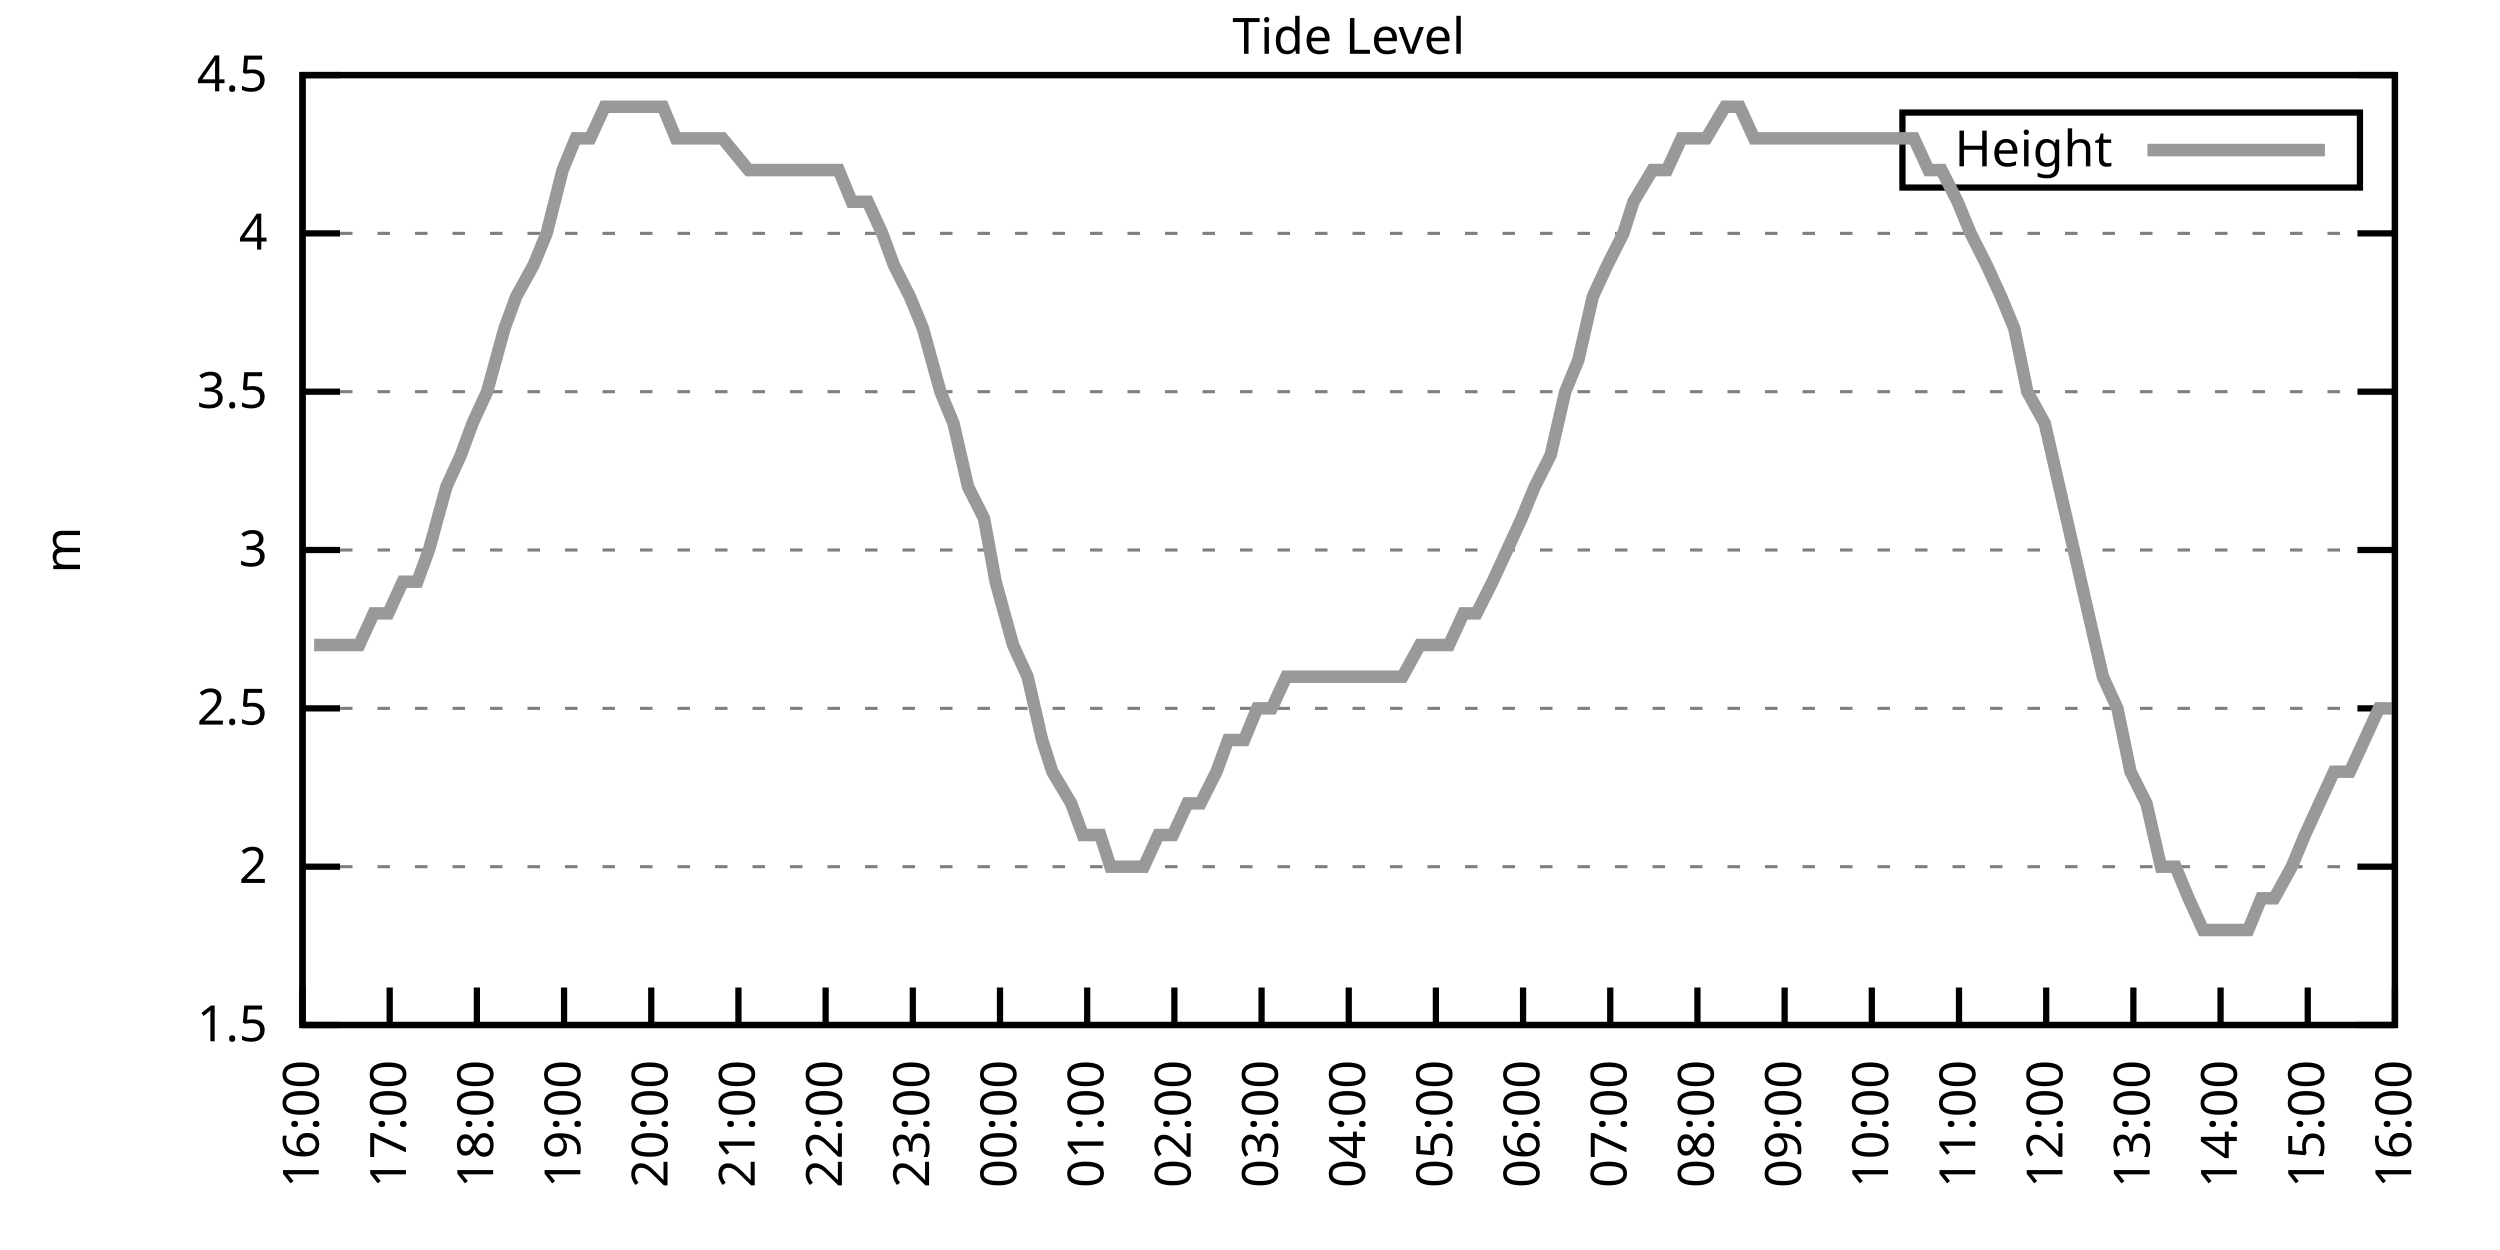
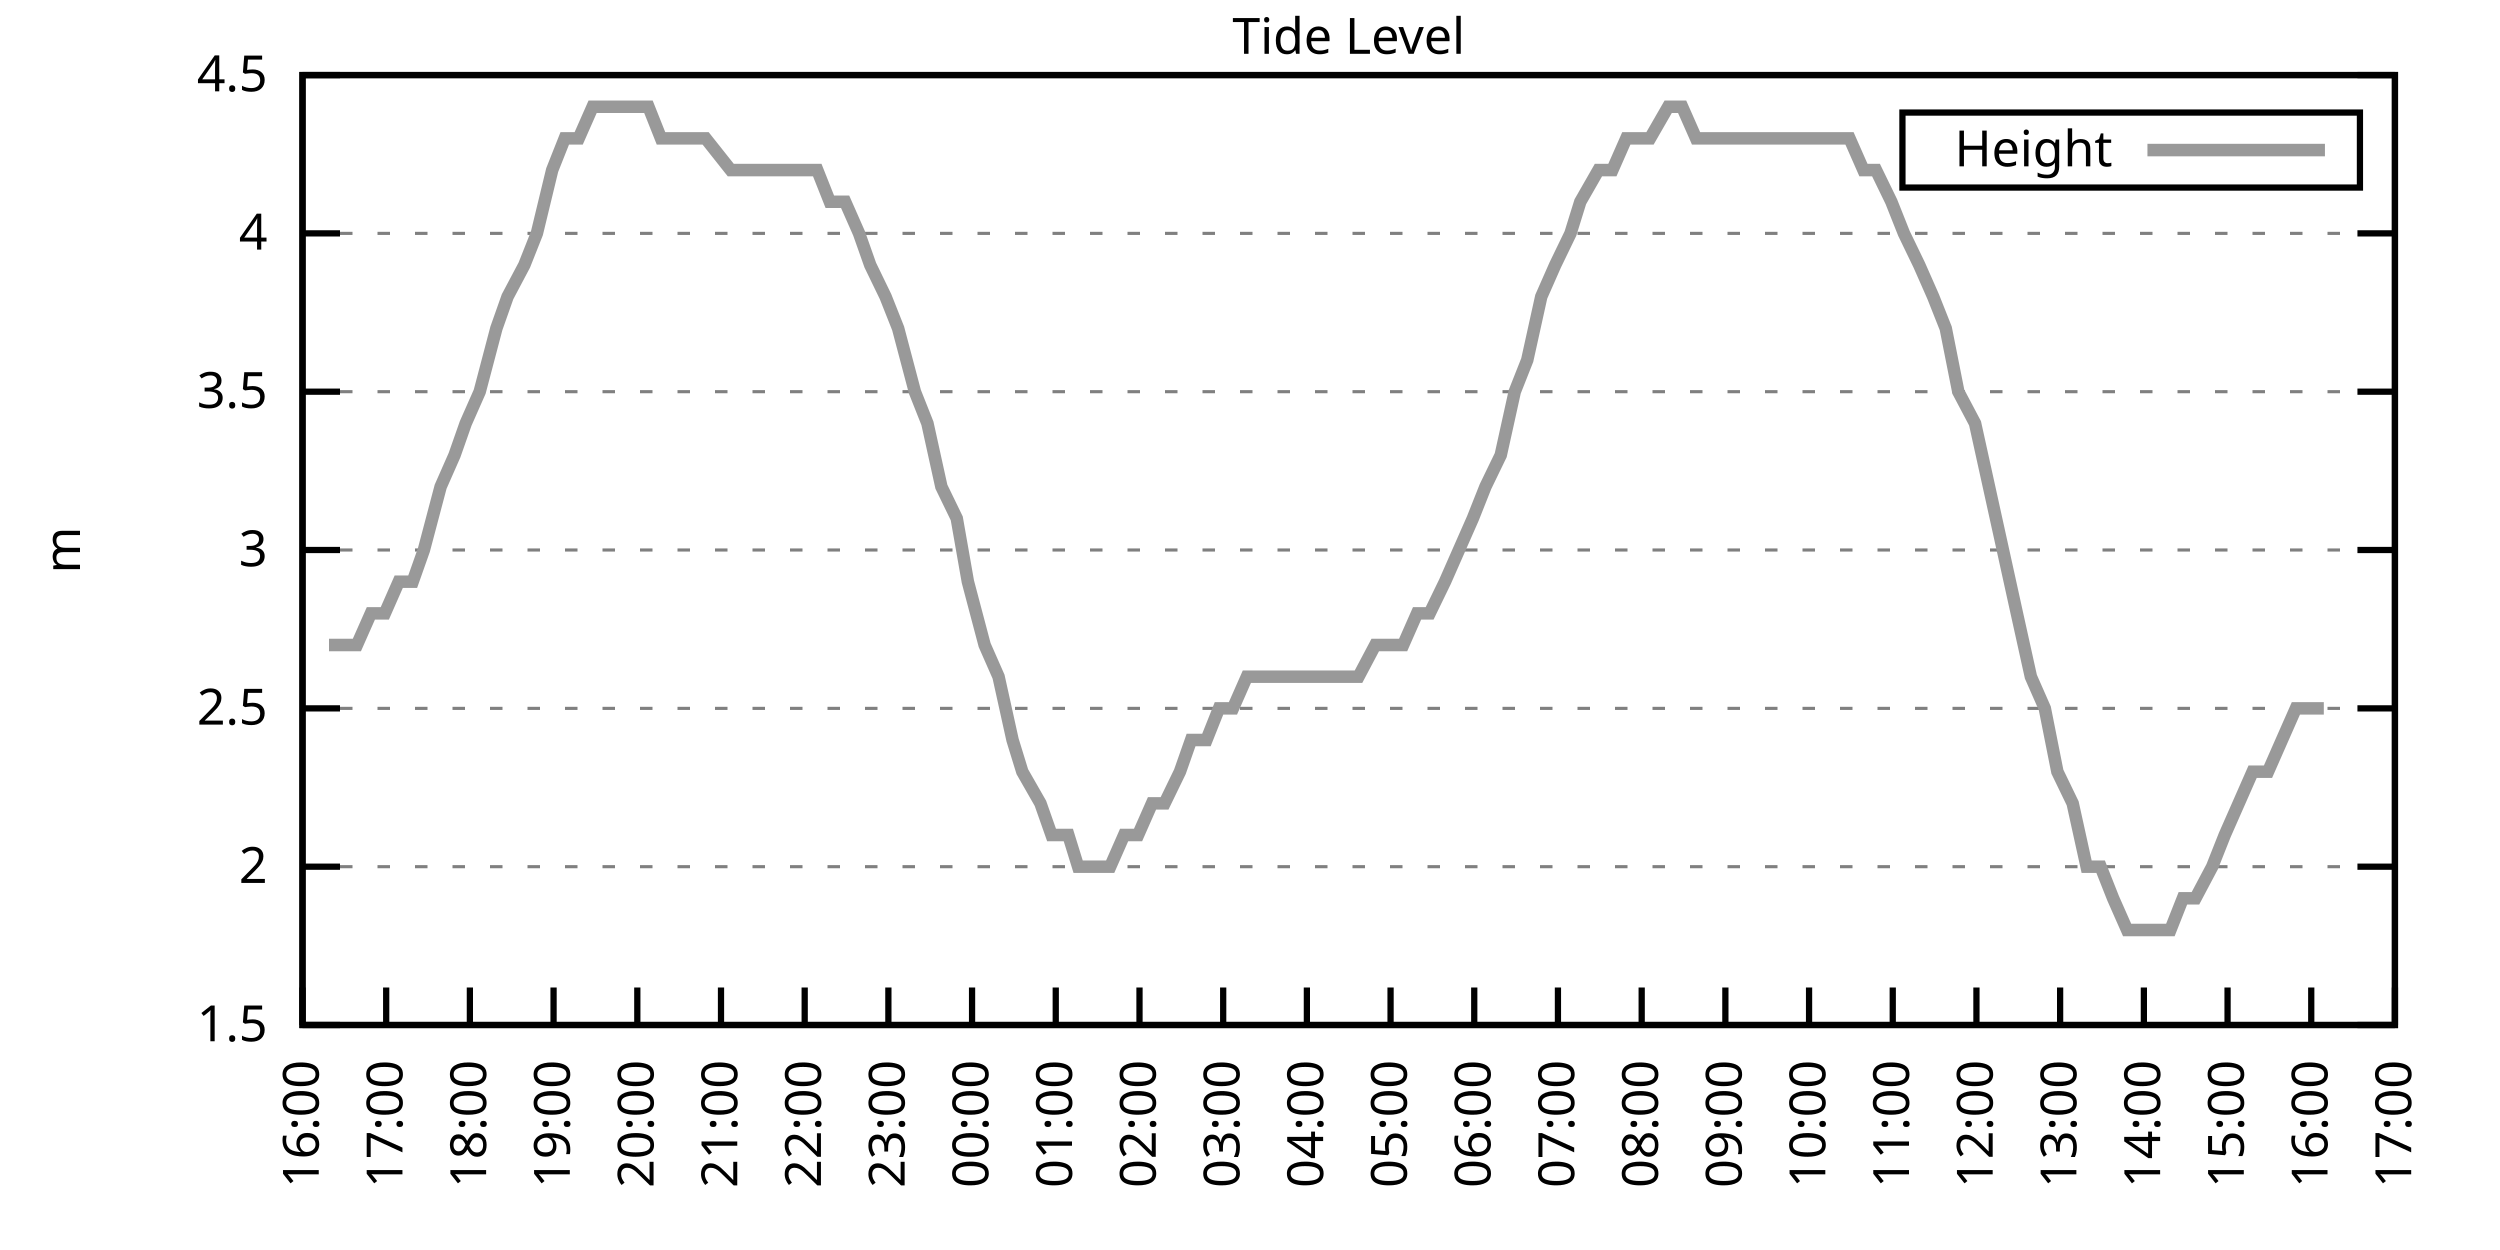
<svg xmlns="http://www.w3.org/2000/svg" xmlns:xlink="http://www.w3.org/1999/xlink" width="400" height="200" viewBox="0 0 400 200">
  <g id="gnuplot_canvas">
    <rect x="0" y="0" width="400" height="200" fill="none" />
    <defs>
      <circle id="gpDot" r="0.5" stroke-width="0.5" stroke="currentColor" />
      <path id="gpPt0" stroke-width="0.333" stroke="currentColor" d="M-1,0 h2 M0,-1 v2" />
      <path id="gpPt1" stroke-width="0.333" stroke="currentColor" d="M-1,-1 L1,1 M1,-1 L-1,1" />
      <path id="gpPt2" stroke-width="0.333" stroke="currentColor" d="M-1,0 L1,0 M0,-1 L0,1 M-1,-1 L1,1 M-1,1 L1,-1" />
      <rect id="gpPt3" stroke-width="0.333" stroke="currentColor" x="-1" y="-1" width="2" height="2" />
      <rect id="gpPt4" stroke-width="0.333" stroke="currentColor" fill="currentColor" x="-1" y="-1" width="2" height="2" />
      <circle id="gpPt5" stroke-width="0.333" stroke="currentColor" cx="0" cy="0" r="1" />
      <use xlink:href="#gpPt5" id="gpPt6" fill="currentColor" stroke="none" />
      <path id="gpPt7" stroke-width="0.333" stroke="currentColor" d="M0,-1.33 L-1.33,0.67 L1.33,0.67 z" />
      <use xlink:href="#gpPt7" id="gpPt8" fill="currentColor" stroke="none" />
      <use xlink:href="#gpPt7" id="gpPt9" stroke="currentColor" transform="rotate(180)" />
      <use xlink:href="#gpPt9" id="gpPt10" fill="currentColor" stroke="none" />
      <use xlink:href="#gpPt3" id="gpPt11" stroke="currentColor" transform="rotate(45)" />
      <use xlink:href="#gpPt11" id="gpPt12" fill="currentColor" stroke="none" />
      <path id="gpPt13" stroke-width="0.333" stroke="currentColor" d="M0,1.330 L1.265,0.411 L0.782,-1.067 L-0.782,-1.076 L-1.265,0.411 z" />
      <use xlink:href="#gpPt13" id="gpPt14" fill="currentColor" stroke="none" />
      <filter id="textbox" filterUnits="objectBoundingBox" x="0" y="0" height="1" width="1">
        <feFlood flood-color="white" flood-opacity="1" result="bgnd" />
        <feComposite in="SourceGraphic" in2="bgnd" operator="atop" />
      </filter>
      <filter id="greybox" filterUnits="objectBoundingBox" x="0" y="0" height="1" width="1">
        <feFlood flood-color="lightgrey" flood-opacity="1" result="grey" />
        <feComposite in="SourceGraphic" in2="grey" operator="atop" />
      </filter>
    </defs>
    <g fill="none" color="white" stroke="currentColor" stroke-width="1.00" stroke-linecap="butt" stroke-linejoin="miter">
</g>
    <g fill="none" color="black" stroke="currentColor" stroke-width="1.00" stroke-linecap="butt" stroke-linejoin="miter">
      <g stroke="none" shape-rendering="crispEdges">
        <polygon fill="rgb(255, 255, 255)" points="48.40,164.00 383.18,164.00 383.18,12.02 48.40,12.02 " />
      </g>
    </g>
    <g fill="none" color="black" stroke="currentColor" stroke-width="1.00" stroke-linecap="butt" stroke-linejoin="miter">
</g>
    <g fill="none" color="black" stroke="black" stroke-width="0.50" stroke-linecap="butt" stroke-linejoin="miter">
</g>
    <g fill="none" color="gray" stroke="currentColor" stroke-width="0.50" stroke-linecap="butt" stroke-linejoin="miter">
      <path stroke="gray" stroke-dasharray="2,4" class="gridline" d="M48.40,164.00 L383.19,164.00  " />
    </g>
    <g fill="none" color="gray" stroke="gray" stroke-width="1.00" stroke-linecap="butt" stroke-linejoin="miter">
</g>
    <g fill="none" color="black" stroke="currentColor" stroke-width="1.00" stroke-linecap="butt" stroke-linejoin="miter">
      <path stroke="black" d="M48.40,164.00 L54.40,164.00 M383.19,164.00 L377.19,164.00  " />
      <g transform="translate(42.80,166.60)" stroke="none" fill="black" font-family="Sans" font-size="8.00" text-anchor="end">
        <text>
          <tspan font-family="Sans"> 1.5</tspan>
        </text>
      </g>
    </g>
    <g fill="none" color="black" stroke="currentColor" stroke-width="1.00" stroke-linecap="butt" stroke-linejoin="miter">
</g>
    <g fill="none" color="black" stroke="black" stroke-width="0.50" stroke-linecap="butt" stroke-linejoin="miter">
</g>
    <g fill="none" color="gray" stroke="currentColor" stroke-width="0.50" stroke-linecap="butt" stroke-linejoin="miter">
      <path stroke="gray" stroke-dasharray="2,4" class="gridline" d="M48.40,138.67 L383.19,138.67  " />
    </g>
    <g fill="none" color="gray" stroke="gray" stroke-width="1.00" stroke-linecap="butt" stroke-linejoin="miter">
</g>
    <g fill="none" color="black" stroke="currentColor" stroke-width="1.00" stroke-linecap="butt" stroke-linejoin="miter">
      <path stroke="black" d="M48.40,138.67 L54.40,138.67 M383.19,138.67 L377.19,138.67  " />
      <g transform="translate(42.80,141.27)" stroke="none" fill="black" font-family="Sans" font-size="8.00" text-anchor="end">
        <text>
          <tspan font-family="Sans"> 2</tspan>
        </text>
      </g>
    </g>
    <g fill="none" color="black" stroke="currentColor" stroke-width="1.00" stroke-linecap="butt" stroke-linejoin="miter">
</g>
    <g fill="none" color="black" stroke="black" stroke-width="0.50" stroke-linecap="butt" stroke-linejoin="miter">
</g>
    <g fill="none" color="gray" stroke="currentColor" stroke-width="0.50" stroke-linecap="butt" stroke-linejoin="miter">
      <path stroke="gray" stroke-dasharray="2,4" class="gridline" d="M48.40,113.34 L383.19,113.34  " />
    </g>
    <g fill="none" color="gray" stroke="gray" stroke-width="1.00" stroke-linecap="butt" stroke-linejoin="miter">
</g>
    <g fill="none" color="black" stroke="currentColor" stroke-width="1.00" stroke-linecap="butt" stroke-linejoin="miter">
      <path stroke="black" d="M48.40,113.34 L54.40,113.34 M383.19,113.34 L377.19,113.34  " />
      <g transform="translate(42.80,115.94)" stroke="none" fill="black" font-family="Sans" font-size="8.00" text-anchor="end">
        <text>
          <tspan font-family="Sans"> 2.5</tspan>
        </text>
      </g>
    </g>
    <g fill="none" color="black" stroke="currentColor" stroke-width="1.00" stroke-linecap="butt" stroke-linejoin="miter">
</g>
    <g fill="none" color="black" stroke="black" stroke-width="0.50" stroke-linecap="butt" stroke-linejoin="miter">
</g>
    <g fill="none" color="gray" stroke="currentColor" stroke-width="0.50" stroke-linecap="butt" stroke-linejoin="miter">
      <path stroke="gray" stroke-dasharray="2,4" class="gridline" d="M48.40,88.00 L383.19,88.00  " />
    </g>
    <g fill="none" color="gray" stroke="gray" stroke-width="1.00" stroke-linecap="butt" stroke-linejoin="miter">
</g>
    <g fill="none" color="black" stroke="currentColor" stroke-width="1.00" stroke-linecap="butt" stroke-linejoin="miter">
      <path stroke="black" d="M48.40,88.00 L54.40,88.00 M383.19,88.00 L377.19,88.00  " />
      <g transform="translate(42.80,90.60)" stroke="none" fill="black" font-family="Sans" font-size="8.00" text-anchor="end">
        <text>
          <tspan font-family="Sans"> 3</tspan>
        </text>
      </g>
    </g>
    <g fill="none" color="black" stroke="currentColor" stroke-width="1.00" stroke-linecap="butt" stroke-linejoin="miter">
</g>
    <g fill="none" color="black" stroke="black" stroke-width="0.50" stroke-linecap="butt" stroke-linejoin="miter">
</g>
    <g fill="none" color="gray" stroke="currentColor" stroke-width="0.50" stroke-linecap="butt" stroke-linejoin="miter">
      <path stroke="gray" stroke-dasharray="2,4" class="gridline" d="M48.40,62.67 L383.19,62.67  " />
    </g>
    <g fill="none" color="gray" stroke="gray" stroke-width="1.00" stroke-linecap="butt" stroke-linejoin="miter">
</g>
    <g fill="none" color="black" stroke="currentColor" stroke-width="1.00" stroke-linecap="butt" stroke-linejoin="miter">
      <path stroke="black" d="M48.40,62.67 L54.40,62.67 M383.19,62.67 L377.19,62.67  " />
      <g transform="translate(42.80,65.27)" stroke="none" fill="black" font-family="Sans" font-size="8.00" text-anchor="end">
        <text>
          <tspan font-family="Sans"> 3.5</tspan>
        </text>
      </g>
    </g>
    <g fill="none" color="black" stroke="currentColor" stroke-width="1.00" stroke-linecap="butt" stroke-linejoin="miter">
</g>
    <g fill="none" color="black" stroke="black" stroke-width="0.50" stroke-linecap="butt" stroke-linejoin="miter">
</g>
    <g fill="none" color="gray" stroke="currentColor" stroke-width="0.50" stroke-linecap="butt" stroke-linejoin="miter">
      <path stroke="gray" stroke-dasharray="2,4" class="gridline" d="M48.40,37.34 L383.19,37.34  " />
    </g>
    <g fill="none" color="gray" stroke="gray" stroke-width="1.00" stroke-linecap="butt" stroke-linejoin="miter">
</g>
    <g fill="none" color="black" stroke="currentColor" stroke-width="1.00" stroke-linecap="butt" stroke-linejoin="miter">
      <path stroke="black" d="M48.40,37.34 L54.40,37.34 M383.19,37.34 L377.19,37.34  " />
      <g transform="translate(42.80,39.94)" stroke="none" fill="black" font-family="Sans" font-size="8.00" text-anchor="end">
        <text>
          <tspan font-family="Sans"> 4</tspan>
        </text>
      </g>
    </g>
    <g fill="none" color="black" stroke="currentColor" stroke-width="1.00" stroke-linecap="butt" stroke-linejoin="miter">
</g>
    <g fill="none" color="black" stroke="black" stroke-width="0.50" stroke-linecap="butt" stroke-linejoin="miter">
</g>
    <g fill="none" color="gray" stroke="currentColor" stroke-width="0.50" stroke-linecap="butt" stroke-linejoin="miter">
      <path stroke="gray" stroke-dasharray="2,4" class="gridline" d="M48.40,12.01 L383.19,12.01  " />
    </g>
    <g fill="none" color="gray" stroke="gray" stroke-width="1.00" stroke-linecap="butt" stroke-linejoin="miter">
</g>
    <g fill="none" color="black" stroke="currentColor" stroke-width="1.00" stroke-linecap="butt" stroke-linejoin="miter">
      <path stroke="black" d="M48.40,12.01 L54.40,12.01 M383.19,12.01 L377.19,12.01  " />
      <g transform="translate(42.80,14.61)" stroke="none" fill="black" font-family="Sans" font-size="8.00" text-anchor="end">
        <text>
          <tspan font-family="Sans"> 4.5</tspan>
        </text>
      </g>
    </g>
    <g fill="none" color="black" stroke="currentColor" stroke-width="1.00" stroke-linecap="butt" stroke-linejoin="miter">
      <path stroke="black" d="M48.40,164.00 L48.40,158.00  " />
      <g transform="translate(51.00,169.60) rotate(270.00)" stroke="none" fill="black" font-family="Sans" font-size="8.00" text-anchor="end">
        <text>
          <tspan font-family="Sans">16:00</tspan>
        </text>
      </g>
    </g>
    <g fill="none" color="black" stroke="currentColor" stroke-width="1.00" stroke-linecap="butt" stroke-linejoin="miter">
-       <path stroke="black" d="M62.35,164.00 L62.35,158.00  " />
-       <g transform="translate(64.95,169.60) rotate(270.00)" stroke="none" fill="black" font-family="Sans" font-size="8.00" text-anchor="end">
+       <path stroke="black" d="M61.79,164.00 L61.79,158.00  " />
+       <g transform="translate(64.39,169.60) rotate(270.00)" stroke="none" fill="black" font-family="Sans" font-size="8.00" text-anchor="end">
        <text>
          <tspan font-family="Sans">17:00</tspan>
        </text>
      </g>
    </g>
    <g fill="none" color="black" stroke="currentColor" stroke-width="1.00" stroke-linecap="butt" stroke-linejoin="miter">
-       <path stroke="black" d="M76.30,164.00 L76.30,158.00  " />
-       <g transform="translate(78.90,169.60) rotate(270.00)" stroke="none" fill="black" font-family="Sans" font-size="8.00" text-anchor="end">
+       <path stroke="black" d="M75.18,164.00 L75.18,158.00  " />
+       <g transform="translate(77.78,169.60) rotate(270.00)" stroke="none" fill="black" font-family="Sans" font-size="8.00" text-anchor="end">
        <text>
          <tspan font-family="Sans">18:00</tspan>
        </text>
      </g>
    </g>
    <g fill="none" color="black" stroke="currentColor" stroke-width="1.00" stroke-linecap="butt" stroke-linejoin="miter">
-       <path stroke="black" d="M90.25,164.00 L90.25,158.00  " />
-       <g transform="translate(92.85,169.60) rotate(270.00)" stroke="none" fill="black" font-family="Sans" font-size="8.00" text-anchor="end">
+       <path stroke="black" d="M88.57,164.00 L88.57,158.00  " />
+       <g transform="translate(91.17,169.60) rotate(270.00)" stroke="none" fill="black" font-family="Sans" font-size="8.00" text-anchor="end">
        <text>
          <tspan font-family="Sans">19:00</tspan>
        </text>
      </g>
    </g>
    <g fill="none" color="black" stroke="currentColor" stroke-width="1.00" stroke-linecap="butt" stroke-linejoin="miter">
-       <path stroke="black" d="M104.20,164.00 L104.20,158.00  " />
-       <g transform="translate(106.80,169.60) rotate(270.00)" stroke="none" fill="black" font-family="Sans" font-size="8.00" text-anchor="end">
+       <path stroke="black" d="M101.97,164.00 L101.97,158.00  " />
+       <g transform="translate(104.57,169.60) rotate(270.00)" stroke="none" fill="black" font-family="Sans" font-size="8.00" text-anchor="end">
        <text>
          <tspan font-family="Sans">20:00</tspan>
        </text>
      </g>
    </g>
    <g fill="none" color="black" stroke="currentColor" stroke-width="1.00" stroke-linecap="butt" stroke-linejoin="miter">
-       <path stroke="black" d="M118.15,164.00 L118.15,158.00  " />
-       <g transform="translate(120.75,169.60) rotate(270.00)" stroke="none" fill="black" font-family="Sans" font-size="8.00" text-anchor="end">
+       <path stroke="black" d="M115.36,164.00 L115.36,158.00  " />
+       <g transform="translate(117.96,169.60) rotate(270.00)" stroke="none" fill="black" font-family="Sans" font-size="8.00" text-anchor="end">
        <text>
          <tspan font-family="Sans">21:00</tspan>
        </text>
      </g>
    </g>
    <g fill="none" color="black" stroke="currentColor" stroke-width="1.00" stroke-linecap="butt" stroke-linejoin="miter">
-       <path stroke="black" d="M132.10,164.00 L132.10,158.00  " />
-       <g transform="translate(134.70,169.60) rotate(270.00)" stroke="none" fill="black" font-family="Sans" font-size="8.00" text-anchor="end">
+       <path stroke="black" d="M128.75,164.00 L128.75,158.00  " />
+       <g transform="translate(131.35,169.60) rotate(270.00)" stroke="none" fill="black" font-family="Sans" font-size="8.00" text-anchor="end">
        <text>
          <tspan font-family="Sans">22:00</tspan>
        </text>
      </g>
    </g>
    <g fill="none" color="black" stroke="currentColor" stroke-width="1.00" stroke-linecap="butt" stroke-linejoin="miter">
-       <path stroke="black" d="M146.05,164.00 L146.05,158.00  " />
-       <g transform="translate(148.65,169.60) rotate(270.00)" stroke="none" fill="black" font-family="Sans" font-size="8.00" text-anchor="end">
+       <path stroke="black" d="M142.14,164.00 L142.14,158.00  " />
+       <g transform="translate(144.74,169.60) rotate(270.00)" stroke="none" fill="black" font-family="Sans" font-size="8.00" text-anchor="end">
        <text>
          <tspan font-family="Sans">23:00</tspan>
        </text>
      </g>
    </g>
    <g fill="none" color="black" stroke="currentColor" stroke-width="1.00" stroke-linecap="butt" stroke-linejoin="miter">
-       <path stroke="black" d="M160.00,164.00 L160.00,158.00  " />
-       <g transform="translate(162.60,169.60) rotate(270.00)" stroke="none" fill="black" font-family="Sans" font-size="8.00" text-anchor="end">
+       <path stroke="black" d="M155.53,164.00 L155.53,158.00  " />
+       <g transform="translate(158.13,169.60) rotate(270.00)" stroke="none" fill="black" font-family="Sans" font-size="8.00" text-anchor="end">
        <text>
          <tspan font-family="Sans">00:00</tspan>
        </text>
      </g>
    </g>
    <g fill="none" color="black" stroke="currentColor" stroke-width="1.00" stroke-linecap="butt" stroke-linejoin="miter">
-       <path stroke="black" d="M173.95,164.00 L173.95,158.00  " />
-       <g transform="translate(176.55,169.60) rotate(270.00)" stroke="none" fill="black" font-family="Sans" font-size="8.00" text-anchor="end">
+       <path stroke="black" d="M168.92,164.00 L168.92,158.00  " />
+       <g transform="translate(171.52,169.60) rotate(270.00)" stroke="none" fill="black" font-family="Sans" font-size="8.00" text-anchor="end">
        <text>
          <tspan font-family="Sans">01:00</tspan>
        </text>
      </g>
    </g>
    <g fill="none" color="black" stroke="currentColor" stroke-width="1.00" stroke-linecap="butt" stroke-linejoin="miter">
-       <path stroke="black" d="M187.90,164.00 L187.90,158.00  " />
-       <g transform="translate(190.50,169.60) rotate(270.00)" stroke="none" fill="black" font-family="Sans" font-size="8.00" text-anchor="end">
+       <path stroke="black" d="M182.32,164.00 L182.32,158.00  " />
+       <g transform="translate(184.92,169.60) rotate(270.00)" stroke="none" fill="black" font-family="Sans" font-size="8.00" text-anchor="end">
        <text>
          <tspan font-family="Sans">02:00</tspan>
        </text>
      </g>
    </g>
    <g fill="none" color="black" stroke="currentColor" stroke-width="1.00" stroke-linecap="butt" stroke-linejoin="miter">
-       <path stroke="black" d="M201.85,164.00 L201.85,158.00  " />
-       <g transform="translate(204.45,169.60) rotate(270.00)" stroke="none" fill="black" font-family="Sans" font-size="8.00" text-anchor="end">
+       <path stroke="black" d="M195.71,164.00 L195.71,158.00  " />
+       <g transform="translate(198.31,169.60) rotate(270.00)" stroke="none" fill="black" font-family="Sans" font-size="8.00" text-anchor="end">
        <text>
          <tspan font-family="Sans">03:00</tspan>
        </text>
      </g>
    </g>
    <g fill="none" color="black" stroke="currentColor" stroke-width="1.00" stroke-linecap="butt" stroke-linejoin="miter">
-       <path stroke="black" d="M215.80,164.00 L215.80,158.00  " />
-       <g transform="translate(218.40,169.60) rotate(270.00)" stroke="none" fill="black" font-family="Sans" font-size="8.00" text-anchor="end">
+       <path stroke="black" d="M209.10,164.00 L209.10,158.00  " />
+       <g transform="translate(211.70,169.60) rotate(270.00)" stroke="none" fill="black" font-family="Sans" font-size="8.00" text-anchor="end">
        <text>
          <tspan font-family="Sans">04:00</tspan>
        </text>
      </g>
    </g>
    <g fill="none" color="black" stroke="currentColor" stroke-width="1.00" stroke-linecap="butt" stroke-linejoin="miter">
-       <path stroke="black" d="M229.74,164.00 L229.74,158.00  " />
-       <g transform="translate(232.34,169.60) rotate(270.00)" stroke="none" fill="black" font-family="Sans" font-size="8.00" text-anchor="end">
+       <path stroke="black" d="M222.49,164.00 L222.49,158.00  " />
+       <g transform="translate(225.09,169.60) rotate(270.00)" stroke="none" fill="black" font-family="Sans" font-size="8.00" text-anchor="end">
        <text>
          <tspan font-family="Sans">05:00</tspan>
        </text>
      </g>
    </g>
    <g fill="none" color="black" stroke="currentColor" stroke-width="1.00" stroke-linecap="butt" stroke-linejoin="miter">
-       <path stroke="black" d="M243.69,164.00 L243.69,158.00  " />
-       <g transform="translate(246.29,169.60) rotate(270.00)" stroke="none" fill="black" font-family="Sans" font-size="8.00" text-anchor="end">
+       <path stroke="black" d="M235.88,164.00 L235.88,158.00  " />
+       <g transform="translate(238.48,169.60) rotate(270.00)" stroke="none" fill="black" font-family="Sans" font-size="8.00" text-anchor="end">
        <text>
          <tspan font-family="Sans">06:00</tspan>
        </text>
      </g>
    </g>
    <g fill="none" color="black" stroke="currentColor" stroke-width="1.00" stroke-linecap="butt" stroke-linejoin="miter">
-       <path stroke="black" d="M257.64,164.00 L257.64,158.00  " />
-       <g transform="translate(260.24,169.60) rotate(270.00)" stroke="none" fill="black" font-family="Sans" font-size="8.00" text-anchor="end">
+       <path stroke="black" d="M249.27,164.00 L249.27,158.00  " />
+       <g transform="translate(251.87,169.60) rotate(270.00)" stroke="none" fill="black" font-family="Sans" font-size="8.00" text-anchor="end">
        <text>
          <tspan font-family="Sans">07:00</tspan>
        </text>
      </g>
    </g>
    <g fill="none" color="black" stroke="currentColor" stroke-width="1.00" stroke-linecap="butt" stroke-linejoin="miter">
-       <path stroke="black" d="M271.59,164.00 L271.59,158.00  " />
-       <g transform="translate(274.19,169.60) rotate(270.00)" stroke="none" fill="black" font-family="Sans" font-size="8.00" text-anchor="end">
+       <path stroke="black" d="M262.67,164.00 L262.67,158.00  " />
+       <g transform="translate(265.27,169.60) rotate(270.00)" stroke="none" fill="black" font-family="Sans" font-size="8.00" text-anchor="end">
        <text>
          <tspan font-family="Sans">08:00</tspan>
        </text>
      </g>
    </g>
    <g fill="none" color="black" stroke="currentColor" stroke-width="1.00" stroke-linecap="butt" stroke-linejoin="miter">
-       <path stroke="black" d="M285.54,164.00 L285.54,158.00  " />
-       <g transform="translate(288.14,169.60) rotate(270.00)" stroke="none" fill="black" font-family="Sans" font-size="8.00" text-anchor="end">
+       <path stroke="black" d="M276.06,164.00 L276.06,158.00  " />
+       <g transform="translate(278.66,169.60) rotate(270.00)" stroke="none" fill="black" font-family="Sans" font-size="8.00" text-anchor="end">
        <text>
          <tspan font-family="Sans">09:00</tspan>
        </text>
      </g>
    </g>
    <g fill="none" color="black" stroke="currentColor" stroke-width="1.00" stroke-linecap="butt" stroke-linejoin="miter">
-       <path stroke="black" d="M299.49,164.00 L299.49,158.00  " />
-       <g transform="translate(302.09,169.60) rotate(270.00)" stroke="none" fill="black" font-family="Sans" font-size="8.00" text-anchor="end">
+       <path stroke="black" d="M289.45,164.00 L289.45,158.00  " />
+       <g transform="translate(292.05,169.60) rotate(270.00)" stroke="none" fill="black" font-family="Sans" font-size="8.00" text-anchor="end">
        <text>
          <tspan font-family="Sans">10:00</tspan>
        </text>
      </g>
    </g>
    <g fill="none" color="black" stroke="currentColor" stroke-width="1.00" stroke-linecap="butt" stroke-linejoin="miter">
-       <path stroke="black" d="M313.44,164.00 L313.44,158.00  " />
-       <g transform="translate(316.04,169.60) rotate(270.00)" stroke="none" fill="black" font-family="Sans" font-size="8.00" text-anchor="end">
+       <path stroke="black" d="M302.84,164.00 L302.84,158.00  " />
+       <g transform="translate(305.44,169.60) rotate(270.00)" stroke="none" fill="black" font-family="Sans" font-size="8.00" text-anchor="end">
        <text>
          <tspan font-family="Sans">11:00</tspan>
        </text>
      </g>
    </g>
    <g fill="none" color="black" stroke="currentColor" stroke-width="1.00" stroke-linecap="butt" stroke-linejoin="miter">
-       <path stroke="black" d="M327.39,164.00 L327.39,158.00  " />
-       <g transform="translate(329.99,169.60) rotate(270.00)" stroke="none" fill="black" font-family="Sans" font-size="8.00" text-anchor="end">
+       <path stroke="black" d="M316.23,164.00 L316.23,158.00  " />
+       <g transform="translate(318.83,169.60) rotate(270.00)" stroke="none" fill="black" font-family="Sans" font-size="8.00" text-anchor="end">
        <text>
          <tspan font-family="Sans">12:00</tspan>
        </text>
      </g>
    </g>
    <g fill="none" color="black" stroke="currentColor" stroke-width="1.00" stroke-linecap="butt" stroke-linejoin="miter">
-       <path stroke="black" d="M341.34,164.00 L341.34,158.00  " />
-       <g transform="translate(343.94,169.60) rotate(270.00)" stroke="none" fill="black" font-family="Sans" font-size="8.00" text-anchor="end">
+       <path stroke="black" d="M329.62,164.00 L329.62,158.00  " />
+       <g transform="translate(332.22,169.60) rotate(270.00)" stroke="none" fill="black" font-family="Sans" font-size="8.00" text-anchor="end">
        <text>
          <tspan font-family="Sans">13:00</tspan>
        </text>
      </g>
    </g>
    <g fill="none" color="black" stroke="currentColor" stroke-width="1.00" stroke-linecap="butt" stroke-linejoin="miter">
-       <path stroke="black" d="M355.29,164.00 L355.29,158.00  " />
-       <g transform="translate(357.89,169.60) rotate(270.00)" stroke="none" fill="black" font-family="Sans" font-size="8.00" text-anchor="end">
+       <path stroke="black" d="M343.02,164.00 L343.02,158.00  " />
+       <g transform="translate(345.62,169.60) rotate(270.00)" stroke="none" fill="black" font-family="Sans" font-size="8.00" text-anchor="end">
        <text>
          <tspan font-family="Sans">14:00</tspan>
        </text>
      </g>
    </g>
    <g fill="none" color="black" stroke="currentColor" stroke-width="1.00" stroke-linecap="butt" stroke-linejoin="miter">
-       <path stroke="black" d="M369.24,164.00 L369.24,158.00  " />
-       <g transform="translate(371.84,169.60) rotate(270.00)" stroke="none" fill="black" font-family="Sans" font-size="8.00" text-anchor="end">
+       <path stroke="black" d="M356.41,164.00 L356.41,158.00  " />
+       <g transform="translate(359.01,169.60) rotate(270.00)" stroke="none" fill="black" font-family="Sans" font-size="8.00" text-anchor="end">
        <text>
          <tspan font-family="Sans">15:00</tspan>
+         </text>
+       </g>
+     </g>
+     <g fill="none" color="black" stroke="currentColor" stroke-width="1.00" stroke-linecap="butt" stroke-linejoin="miter">
+       <path stroke="black" d="M369.80,164.00 L369.80,158.00  " />
+       <g transform="translate(372.40,169.60) rotate(270.00)" stroke="none" fill="black" font-family="Sans" font-size="8.00" text-anchor="end">
+         <text>
+           <tspan font-family="Sans">16:00</tspan>
        </text>
      </g>
    </g>
    <g fill="none" color="black" stroke="currentColor" stroke-width="1.00" stroke-linecap="butt" stroke-linejoin="miter">
      <path stroke="black" d="M383.19,164.00 L383.19,158.00  " />
      <g transform="translate(385.79,169.60) rotate(270.00)" stroke="none" fill="black" font-family="Sans" font-size="8.00" text-anchor="end">
        <text>
-           <tspan font-family="Sans">16:00</tspan>
+           <tspan font-family="Sans">17:00</tspan>
        </text>
      </g>
    </g>
    <g fill="none" color="black" stroke="currentColor" stroke-width="1.00" stroke-linecap="butt" stroke-linejoin="miter">
</g>
    <g fill="none" color="black" stroke="currentColor" stroke-width="1.00" stroke-linecap="butt" stroke-linejoin="miter">
      <path stroke="black" d="M48.40,12.01 L48.40,164.00 L383.19,164.00 L383.19,12.01 L48.40,12.01 Z  " />
    </g>
    <g fill="none" color="black" stroke="currentColor" stroke-width="1.00" stroke-linecap="butt" stroke-linejoin="miter">
</g>
    <g fill="none" color="black" stroke="currentColor" stroke-width="1.00" stroke-linecap="butt" stroke-linejoin="miter">
      <path stroke="black" d="M304.39,30.01 L304.39,18.01 L377.59,18.01 L377.59,30.01 L304.39,30.01 Z  " />
    </g>
    <g id="Tide_level_plot_1">
      <g fill="none" color="white" stroke="black" stroke-width="2.00" stroke-linecap="butt" stroke-linejoin="miter">
</g>
      <g fill="none" color="black" stroke="currentColor" stroke-width="2.00" stroke-linecap="butt" stroke-linejoin="miter">
        <g transform="translate(337.99,26.61)" stroke="none" fill="black" font-family="Sans" font-size="8.00" text-anchor="end">
          <text>
            <tspan font-family="Sans">Height</tspan>
          </text>
        </g>
      </g>
      <g fill="none" color="black" stroke="currentColor" stroke-width="2.00" stroke-linecap="butt" stroke-linejoin="miter">
-         <path stroke="rgb(153, 153, 153)" d="M343.59,24.01 L371.99,24.01 M50.26,103.20 L52.82,103.20 L54.68,103.20 L57.47,103.20 L59.79,98.14 L62.12,98.14   L64.44,93.07 L66.77,93.07 L68.63,88.00 L71.42,77.87 L73.74,72.81 L75.60,67.74 L77.93,62.67 L80.72,52.54   L82.58,47.47 L85.37,42.41 L87.46,37.34 L90.02,27.21 L92.11,22.14 L94.43,22.14 L96.76,17.08 L98.85,17.08   L101.64,17.08 L103.50,17.08 L106.06,17.08 L108.15,22.14 L110.94,22.14 L115.59,22.14 L119.78,27.21 L122.57,27.21   L124.66,27.21 L126.75,27.21 L129.54,27.21 L131.87,27.21 L134.19,27.21 L136.28,32.28 L138.84,32.28 L141.16,37.34   L143.02,42.41 L145.58,47.47 L147.67,52.54 L150.46,62.67 L152.56,67.74 L154.88,77.87 L157.44,82.94 L159.30,93.07   L162.09,103.20 L164.41,108.27 L166.74,118.40 L168.37,123.47 L171.39,128.54 L173.25,133.60 L176.04,133.60 L177.67,138.67   L180.22,138.67 L183.01,138.67 L185.34,133.60 L187.66,133.60 L189.99,128.54 L192.08,128.54 L194.64,123.47 L196.50,118.40   L199.06,118.40 L201.15,113.34 L203.47,113.34 L205.80,108.27 L208.59,108.27 L210.91,108.27 L212.77,108.27 L215.56,108.27   L217.65,108.27 L219.98,108.27 L222.54,108.27 L224.40,108.27 L227.19,103.20 L231.84,103.20 L234.16,98.14 L236.25,98.14   L238.81,93.07 L241.14,88.00 L243.46,82.94 L245.55,77.87 L248.11,72.81 L250.44,62.67 L252.53,57.61 L254.85,47.47   L257.18,42.41 L259.74,37.34 L261.36,32.28 L264.39,27.21 L266.71,27.21 L269.04,22.14 L271.36,22.14 L272.99,22.14   L276.01,17.08 L278.34,17.08 L280.66,22.14 L282.99,22.14 L285.31,22.14 L287.64,22.14 L289.96,22.14 L292.05,22.14   L294.61,22.14 L296.94,22.14 L299.26,22.14 L301.35,22.14 L303.44,22.14 L306.23,22.14 L308.56,27.21 L310.65,27.21   L313.21,32.28 L315.30,37.34 L317.86,42.41 L320.18,47.47 L322.28,52.54 L324.37,62.67 L327.16,67.74 L329.48,77.87   L331.81,88.00 L334.13,98.14 L336.46,108.27 L338.78,113.34 L340.88,123.47 L343.43,128.54 L345.76,138.67 L348.08,138.67   L350.18,143.73 L352.50,148.80 L355.06,148.80 L357.15,148.80 L359.71,148.80 L361.80,143.73 L363.89,143.73 L366.68,138.67   L368.78,133.60 L371.10,128.54 L373.43,123.47 L375.98,123.47 L378.31,118.40 L380.63,113.34 L382.73,113.34  " />
+         <path stroke="rgb(153, 153, 153)" d="M343.59,24.01 L371.99,24.01 M52.64,103.20 L54.43,103.20 L57.10,103.20 L59.34,98.14 L61.57,98.14 L63.80,93.07   L66.03,93.07 L67.82,88.00 L70.50,77.87 L72.73,72.81 L74.51,67.74 L76.75,62.67 L79.42,52.54 L81.21,47.47   L83.89,42.41 L85.90,37.34 L88.35,27.21 L90.36,22.14 L92.59,22.14 L94.82,17.08 L96.83,17.08 L99.51,17.08   L101.30,17.08 L103.75,17.08 L105.76,22.14 L108.44,22.14 L112.90,22.14 L116.92,27.21 L119.60,27.21 L121.61,27.21   L123.62,27.21 L126.29,27.21 L128.53,27.21 L130.76,27.21 L132.77,32.28 L135.22,32.28 L137.45,37.34 L139.24,42.41   L141.69,47.47 L143.70,52.54 L146.38,62.67 L148.39,67.74 L150.62,77.87 L153.08,82.94 L154.86,93.07 L157.54,103.20   L159.77,108.27 L162.01,118.40 L163.57,123.47 L166.47,128.54 L168.25,133.60 L170.93,133.60 L172.50,138.67 L174.95,138.67   L177.63,138.67 L179.86,133.60 L182.09,133.60 L184.32,128.54 L186.33,128.54 L188.79,123.47 L190.57,118.40 L193.03,118.40   L195.04,113.34 L197.27,113.34 L199.50,108.27 L202.18,108.27 L204.41,108.27 L206.20,108.27 L208.88,108.27 L210.88,108.27   L213.12,108.27 L215.57,108.27 L217.36,108.27 L220.04,103.20 L224.50,103.20 L226.73,98.14 L228.74,98.14 L231.20,93.07   L233.43,88.00 L235.66,82.94 L237.67,77.87 L240.12,72.81 L242.36,62.67 L244.36,57.61 L246.60,47.47 L248.83,42.41   L251.28,37.34 L252.85,32.28 L255.75,27.21 L257.98,27.21 L260.21,22.14 L262.44,22.14 L264.00,22.14 L266.91,17.08   L269.14,17.08 L271.37,22.14 L273.60,22.14 L275.83,22.14 L278.07,22.14 L280.30,22.14 L282.31,22.14 L284.76,22.14   L286.99,22.14 L289.23,22.14 L291.23,22.14 L293.24,22.14 L295.92,22.14 L298.15,27.21 L300.16,27.21 L302.62,32.28   L304.63,37.34 L307.08,42.41 L309.31,47.47 L311.32,52.54 L313.33,62.67 L316.01,67.74 L318.24,77.87 L320.47,88.00   L322.70,98.14 L324.94,108.27 L327.17,113.34 L329.18,123.47 L331.63,128.54 L333.86,138.67 L336.10,138.67 L338.10,143.73   L340.34,148.80 L342.79,148.80 L344.80,148.80 L347.26,148.80 L349.26,143.73 L351.27,143.73 L353.95,138.67 L355.96,133.60   L358.19,128.54 L360.42,123.47 L362.88,123.47 L365.11,118.40 L367.34,113.34 L369.35,113.34 L371.81,113.34  " />
      </g>
    </g>
    <g fill="none" color="black" stroke="currentColor" stroke-width="2.00" stroke-linecap="butt" stroke-linejoin="miter">
</g>
    <g fill="none" color="black" stroke="black" stroke-width="1.00" stroke-linecap="butt" stroke-linejoin="miter">
</g>
    <g fill="none" color="black" stroke="currentColor" stroke-width="1.00" stroke-linecap="butt" stroke-linejoin="miter">
      <path stroke="black" d="M48.40,12.01 L48.40,164.00 L383.19,164.00 L383.19,12.01 L48.40,12.01 Z  " />
      <g transform="translate(12.80,88.01) rotate(270.00)" stroke="none" fill="black" font-family="Sans" font-size="8.00" text-anchor="middle">
        <text>
          <tspan font-family="Sans">m</tspan>
        </text>
      </g>
    </g>
    <g fill="none" color="black" stroke="currentColor" stroke-width="1.00" stroke-linecap="butt" stroke-linejoin="miter">
</g>
    <g fill="none" color="black" stroke="currentColor" stroke-width="1.00" stroke-linecap="butt" stroke-linejoin="miter">
      <g transform="translate(215.79,8.61)" stroke="none" fill="black" font-family="Sans" font-size="8.00" text-anchor="middle">
        <text>
          <tspan font-family="Sans">Tide Level</tspan>
        </text>
      </g>
    </g>
    <g fill="none" color="black" stroke="currentColor" stroke-width="1.00" stroke-linecap="butt" stroke-linejoin="miter">
</g>
  </g>
</svg>
